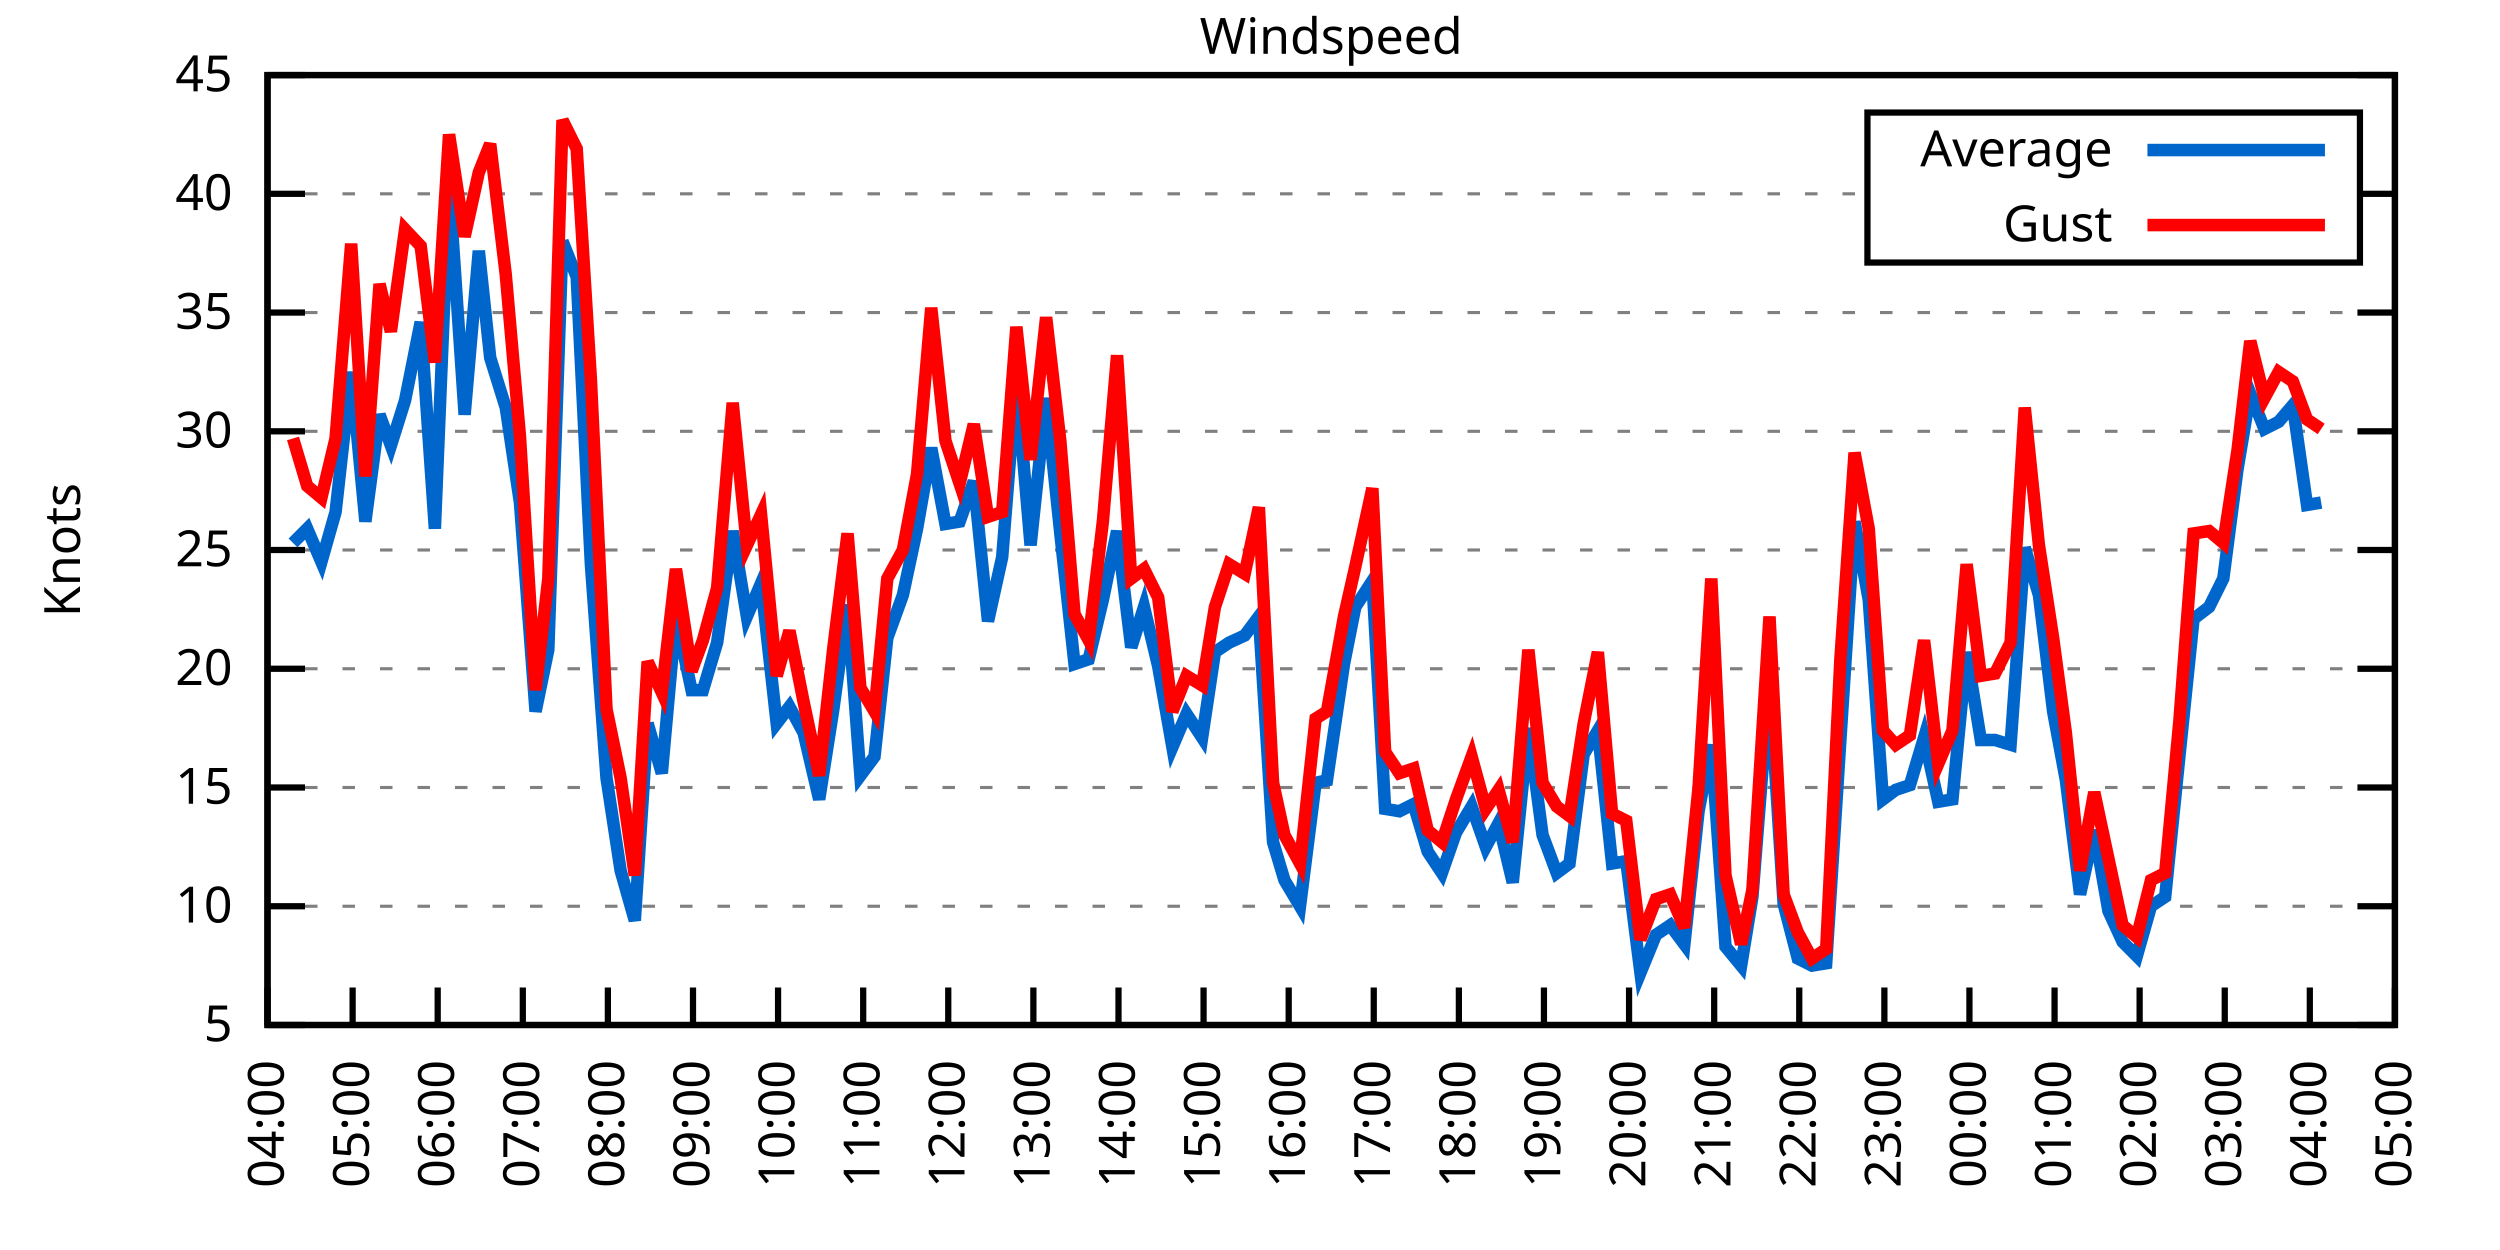
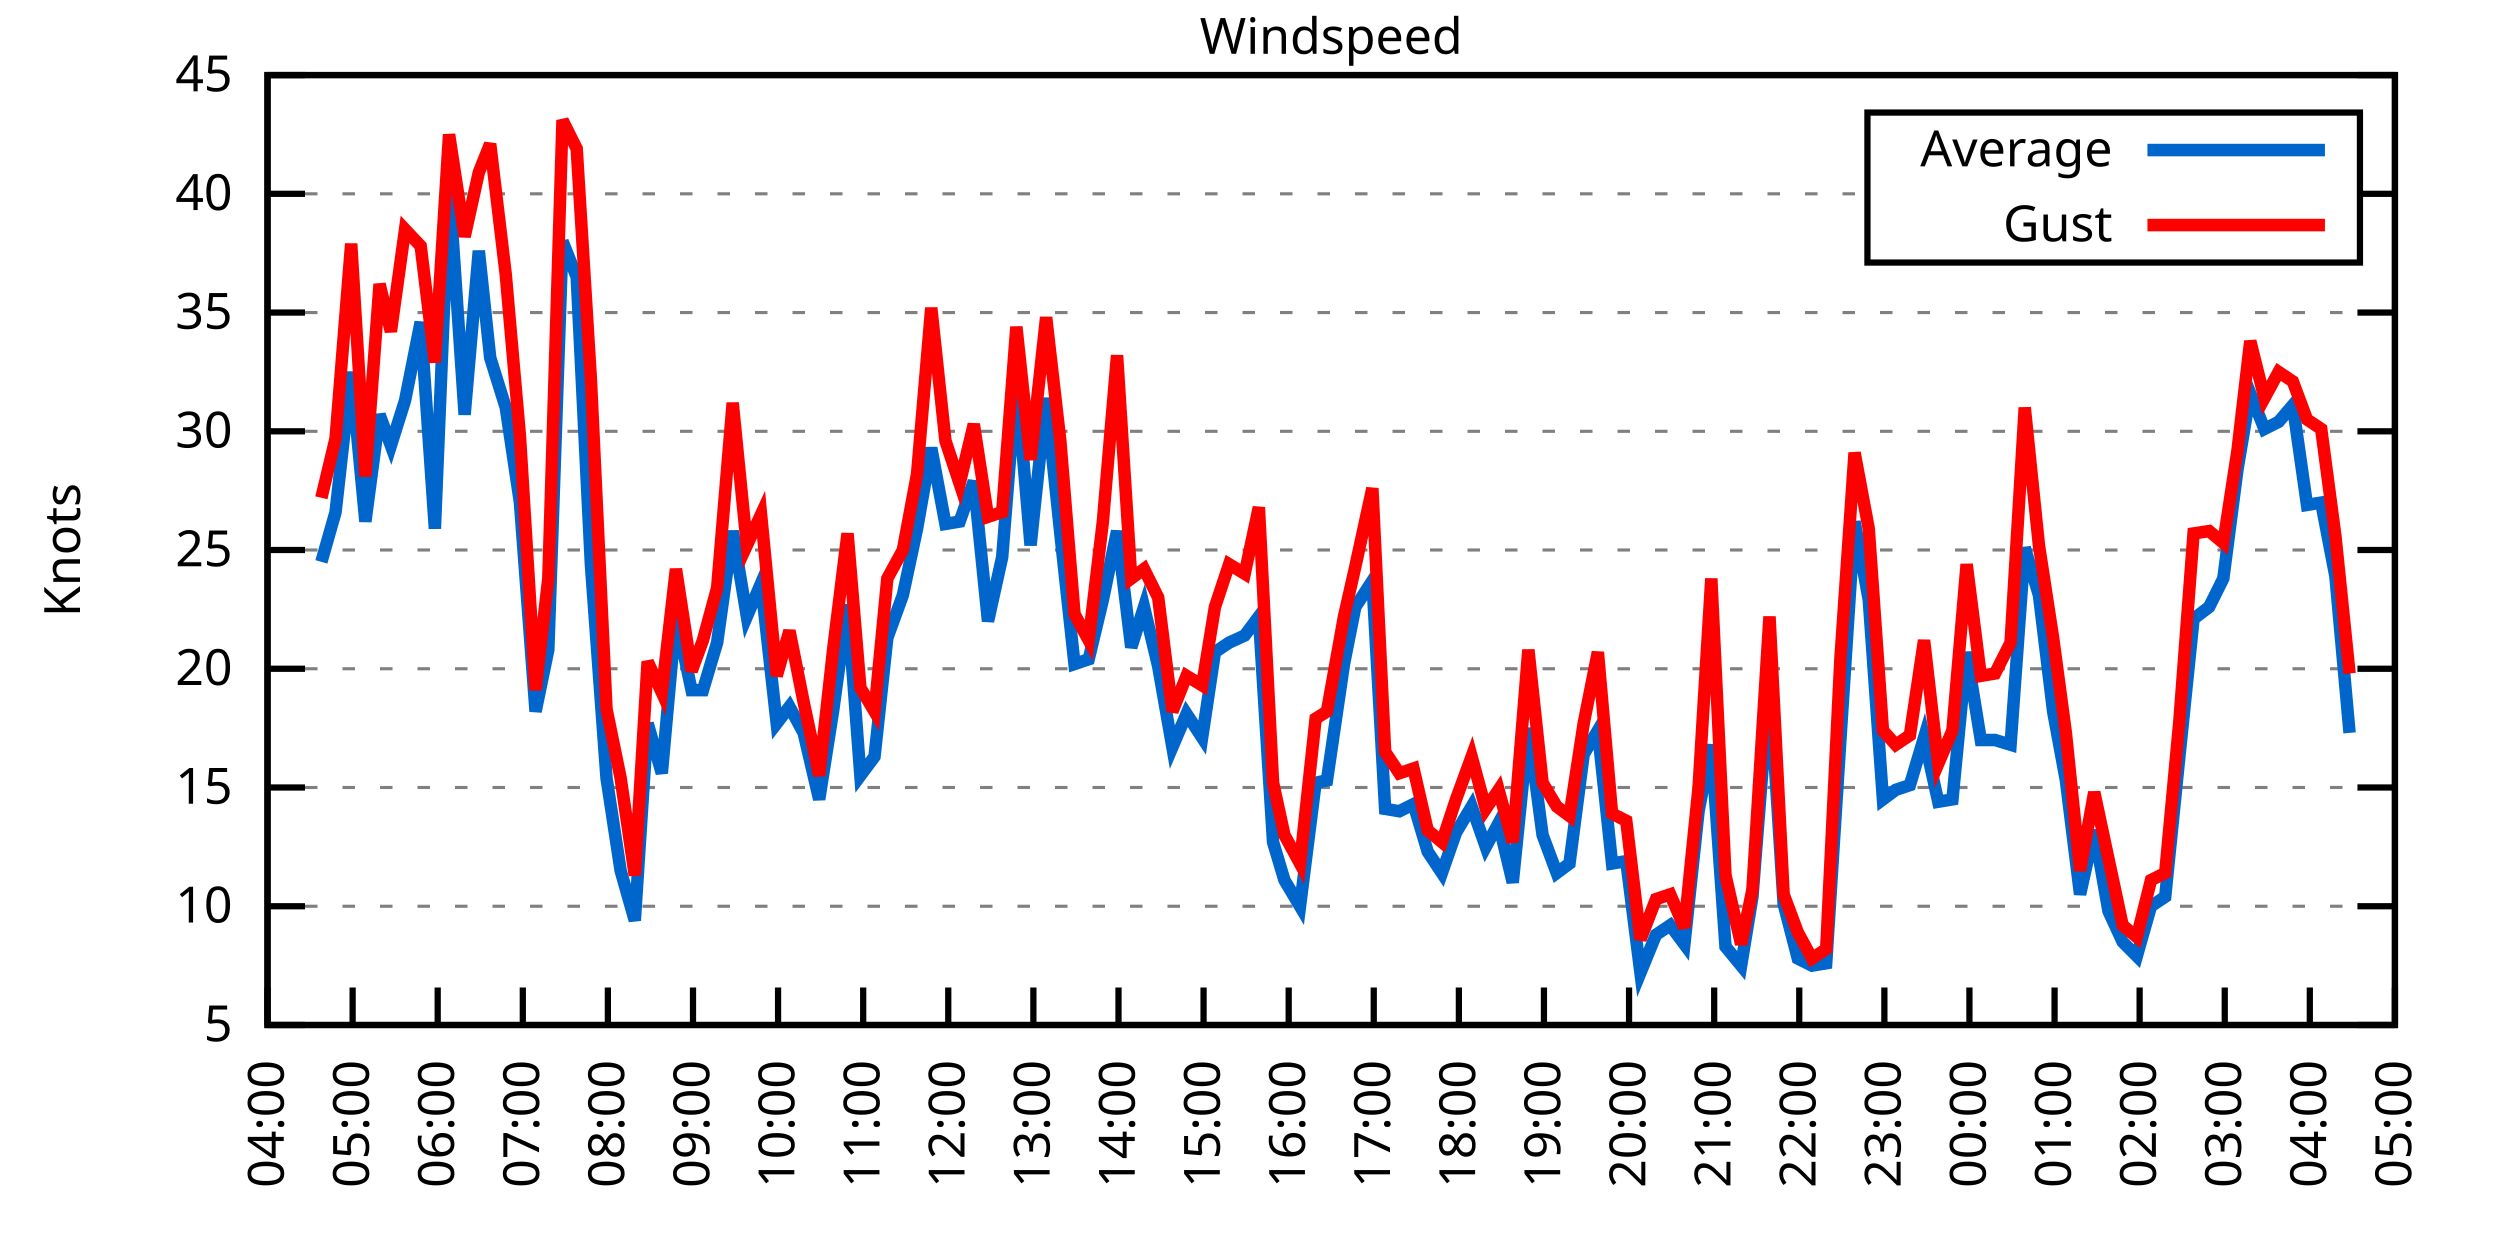
<svg xmlns="http://www.w3.org/2000/svg" xmlns:xlink="http://www.w3.org/1999/xlink" width="400" height="200" viewBox="0 0 400 200">
  <g id="gnuplot_canvas">
    <rect x="0" y="0" width="400" height="200" fill="none" />
    <defs>
      <circle id="gpDot" r="0.5" stroke-width="0.5" stroke="currentColor" />
      <path id="gpPt0" stroke-width="0.333" stroke="currentColor" d="M-1,0 h2 M0,-1 v2" />
      <path id="gpPt1" stroke-width="0.333" stroke="currentColor" d="M-1,-1 L1,1 M1,-1 L-1,1" />
      <path id="gpPt2" stroke-width="0.333" stroke="currentColor" d="M-1,0 L1,0 M0,-1 L0,1 M-1,-1 L1,1 M-1,1 L1,-1" />
      <rect id="gpPt3" stroke-width="0.333" stroke="currentColor" x="-1" y="-1" width="2" height="2" />
      <rect id="gpPt4" stroke-width="0.333" stroke="currentColor" fill="currentColor" x="-1" y="-1" width="2" height="2" />
      <circle id="gpPt5" stroke-width="0.333" stroke="currentColor" cx="0" cy="0" r="1" />
      <use xlink:href="#gpPt5" id="gpPt6" fill="currentColor" stroke="none" />
      <path id="gpPt7" stroke-width="0.333" stroke="currentColor" d="M0,-1.33 L-1.33,0.67 L1.33,0.67 z" />
      <use xlink:href="#gpPt7" id="gpPt8" fill="currentColor" stroke="none" />
      <use xlink:href="#gpPt7" id="gpPt9" stroke="currentColor" transform="rotate(180)" />
      <use xlink:href="#gpPt9" id="gpPt10" fill="currentColor" stroke="none" />
      <use xlink:href="#gpPt3" id="gpPt11" stroke="currentColor" transform="rotate(45)" />
      <use xlink:href="#gpPt11" id="gpPt12" fill="currentColor" stroke="none" />
      <path id="gpPt13" stroke-width="0.333" stroke="currentColor" d="M0,1.330 L1.265,0.411 L0.782,-1.067 L-0.782,-1.076 L-1.265,0.411 z" />
      <use xlink:href="#gpPt13" id="gpPt14" fill="currentColor" stroke="none" />
      <filter id="textbox" filterUnits="objectBoundingBox" x="0" y="0" height="1" width="1">
        <feFlood flood-color="white" flood-opacity="1" result="bgnd" />
        <feComposite in="SourceGraphic" in2="bgnd" operator="atop" />
      </filter>
      <filter id="greybox" filterUnits="objectBoundingBox" x="0" y="0" height="1" width="1">
        <feFlood flood-color="lightgrey" flood-opacity="1" result="grey" />
        <feComposite in="SourceGraphic" in2="grey" operator="atop" />
      </filter>
    </defs>
    <g fill="none" color="white" stroke="currentColor" stroke-width="1.00" stroke-linecap="butt" stroke-linejoin="miter">
</g>
    <g fill="none" color="black" stroke="currentColor" stroke-width="1.00" stroke-linecap="butt" stroke-linejoin="miter">
      <g stroke="none" shape-rendering="crispEdges">
        <polygon fill="rgb(255, 255, 255)" points="42.80,164.00 383.18,164.00 383.18,12.02 42.80,12.02 " />
      </g>
    </g>
    <g fill="none" color="black" stroke="currentColor" stroke-width="1.00" stroke-linecap="butt" stroke-linejoin="miter">
</g>
    <g fill="none" color="black" stroke="black" stroke-width="0.50" stroke-linecap="butt" stroke-linejoin="miter">
</g>
    <g fill="none" color="gray" stroke="currentColor" stroke-width="0.50" stroke-linecap="butt" stroke-linejoin="miter">
      <path stroke="gray" stroke-dasharray="2,4" class="gridline" d="M42.80,164.00 L383.19,164.00  " />
    </g>
    <g fill="none" color="gray" stroke="gray" stroke-width="1.00" stroke-linecap="butt" stroke-linejoin="miter">
</g>
    <g fill="none" color="black" stroke="currentColor" stroke-width="1.00" stroke-linecap="butt" stroke-linejoin="miter">
      <path stroke="black" d="M42.80,164.00 L48.80,164.00 M383.19,164.00 L377.19,164.00  " />
      <g transform="translate(37.20,166.60)" stroke="none" fill="black" font-family="Sans" font-size="8.00" text-anchor="end">
        <text>
          <tspan font-family="Sans"> 5</tspan>
        </text>
      </g>
    </g>
    <g fill="none" color="black" stroke="currentColor" stroke-width="1.00" stroke-linecap="butt" stroke-linejoin="miter">
</g>
    <g fill="none" color="black" stroke="black" stroke-width="0.50" stroke-linecap="butt" stroke-linejoin="miter">
</g>
    <g fill="none" color="gray" stroke="currentColor" stroke-width="0.50" stroke-linecap="butt" stroke-linejoin="miter">
      <path stroke="gray" stroke-dasharray="2,4" class="gridline" d="M42.80,145.00 L383.19,145.00  " />
    </g>
    <g fill="none" color="gray" stroke="gray" stroke-width="1.00" stroke-linecap="butt" stroke-linejoin="miter">
</g>
    <g fill="none" color="black" stroke="currentColor" stroke-width="1.00" stroke-linecap="butt" stroke-linejoin="miter">
      <path stroke="black" d="M42.80,145.00 L48.80,145.00 M383.19,145.00 L377.19,145.00  " />
      <g transform="translate(37.20,147.60)" stroke="none" fill="black" font-family="Sans" font-size="8.00" text-anchor="end">
        <text>
          <tspan font-family="Sans"> 10</tspan>
        </text>
      </g>
    </g>
    <g fill="none" color="black" stroke="currentColor" stroke-width="1.00" stroke-linecap="butt" stroke-linejoin="miter">
</g>
    <g fill="none" color="black" stroke="black" stroke-width="0.50" stroke-linecap="butt" stroke-linejoin="miter">
</g>
    <g fill="none" color="gray" stroke="currentColor" stroke-width="0.50" stroke-linecap="butt" stroke-linejoin="miter">
      <path stroke="gray" stroke-dasharray="2,4" class="gridline" d="M42.80,126.00 L383.19,126.00  " />
    </g>
    <g fill="none" color="gray" stroke="gray" stroke-width="1.00" stroke-linecap="butt" stroke-linejoin="miter">
</g>
    <g fill="none" color="black" stroke="currentColor" stroke-width="1.00" stroke-linecap="butt" stroke-linejoin="miter">
      <path stroke="black" d="M42.80,126.00 L48.80,126.00 M383.19,126.00 L377.19,126.00  " />
      <g transform="translate(37.20,128.60)" stroke="none" fill="black" font-family="Sans" font-size="8.00" text-anchor="end">
        <text>
          <tspan font-family="Sans"> 15</tspan>
        </text>
      </g>
    </g>
    <g fill="none" color="black" stroke="currentColor" stroke-width="1.00" stroke-linecap="butt" stroke-linejoin="miter">
</g>
    <g fill="none" color="black" stroke="black" stroke-width="0.50" stroke-linecap="butt" stroke-linejoin="miter">
</g>
    <g fill="none" color="gray" stroke="currentColor" stroke-width="0.50" stroke-linecap="butt" stroke-linejoin="miter">
      <path stroke="gray" stroke-dasharray="2,4" class="gridline" d="M42.80,107.00 L383.19,107.00  " />
    </g>
    <g fill="none" color="gray" stroke="gray" stroke-width="1.00" stroke-linecap="butt" stroke-linejoin="miter">
</g>
    <g fill="none" color="black" stroke="currentColor" stroke-width="1.00" stroke-linecap="butt" stroke-linejoin="miter">
      <path stroke="black" d="M42.80,107.00 L48.80,107.00 M383.19,107.00 L377.19,107.00  " />
      <g transform="translate(37.20,109.60)" stroke="none" fill="black" font-family="Sans" font-size="8.00" text-anchor="end">
        <text>
          <tspan font-family="Sans"> 20</tspan>
        </text>
      </g>
    </g>
    <g fill="none" color="black" stroke="currentColor" stroke-width="1.00" stroke-linecap="butt" stroke-linejoin="miter">
</g>
    <g fill="none" color="black" stroke="black" stroke-width="0.50" stroke-linecap="butt" stroke-linejoin="miter">
</g>
    <g fill="none" color="gray" stroke="currentColor" stroke-width="0.50" stroke-linecap="butt" stroke-linejoin="miter">
      <path stroke="gray" stroke-dasharray="2,4" class="gridline" d="M42.80,88.00 L383.19,88.00  " />
    </g>
    <g fill="none" color="gray" stroke="gray" stroke-width="1.00" stroke-linecap="butt" stroke-linejoin="miter">
</g>
    <g fill="none" color="black" stroke="currentColor" stroke-width="1.00" stroke-linecap="butt" stroke-linejoin="miter">
      <path stroke="black" d="M42.80,88.00 L48.80,88.00 M383.19,88.00 L377.19,88.00  " />
      <g transform="translate(37.20,90.60)" stroke="none" fill="black" font-family="Sans" font-size="8.00" text-anchor="end">
        <text>
          <tspan font-family="Sans"> 25</tspan>
        </text>
      </g>
    </g>
    <g fill="none" color="black" stroke="currentColor" stroke-width="1.00" stroke-linecap="butt" stroke-linejoin="miter">
</g>
    <g fill="none" color="black" stroke="black" stroke-width="0.50" stroke-linecap="butt" stroke-linejoin="miter">
</g>
    <g fill="none" color="gray" stroke="currentColor" stroke-width="0.50" stroke-linecap="butt" stroke-linejoin="miter">
      <path stroke="gray" stroke-dasharray="2,4" class="gridline" d="M42.80,69.01 L383.19,69.01  " />
    </g>
    <g fill="none" color="gray" stroke="gray" stroke-width="1.00" stroke-linecap="butt" stroke-linejoin="miter">
</g>
    <g fill="none" color="black" stroke="currentColor" stroke-width="1.00" stroke-linecap="butt" stroke-linejoin="miter">
      <path stroke="black" d="M42.80,69.01 L48.80,69.01 M383.19,69.01 L377.19,69.01  " />
      <g transform="translate(37.20,71.61)" stroke="none" fill="black" font-family="Sans" font-size="8.00" text-anchor="end">
        <text>
          <tspan font-family="Sans"> 30</tspan>
        </text>
      </g>
    </g>
    <g fill="none" color="black" stroke="currentColor" stroke-width="1.00" stroke-linecap="butt" stroke-linejoin="miter">
</g>
    <g fill="none" color="black" stroke="black" stroke-width="0.50" stroke-linecap="butt" stroke-linejoin="miter">
</g>
    <g fill="none" color="gray" stroke="currentColor" stroke-width="0.50" stroke-linecap="butt" stroke-linejoin="miter">
      <path stroke="gray" stroke-dasharray="2,4" class="gridline" d="M42.80,50.01 L383.19,50.01  " />
    </g>
    <g fill="none" color="gray" stroke="gray" stroke-width="1.00" stroke-linecap="butt" stroke-linejoin="miter">
</g>
    <g fill="none" color="black" stroke="currentColor" stroke-width="1.00" stroke-linecap="butt" stroke-linejoin="miter">
      <path stroke="black" d="M42.80,50.01 L48.80,50.01 M383.19,50.01 L377.19,50.01  " />
      <g transform="translate(37.20,52.61)" stroke="none" fill="black" font-family="Sans" font-size="8.00" text-anchor="end">
        <text>
          <tspan font-family="Sans"> 35</tspan>
        </text>
      </g>
    </g>
    <g fill="none" color="black" stroke="currentColor" stroke-width="1.00" stroke-linecap="butt" stroke-linejoin="miter">
</g>
    <g fill="none" color="black" stroke="black" stroke-width="0.50" stroke-linecap="butt" stroke-linejoin="miter">
</g>
    <g fill="none" color="gray" stroke="currentColor" stroke-width="0.50" stroke-linecap="butt" stroke-linejoin="miter">
      <path stroke="gray" stroke-dasharray="2,4" class="gridline" d="M42.80,31.01 L298.79,31.01 M377.59,31.01 L383.19,31.01  " />
    </g>
    <g fill="none" color="gray" stroke="gray" stroke-width="1.00" stroke-linecap="butt" stroke-linejoin="miter">
</g>
    <g fill="none" color="black" stroke="currentColor" stroke-width="1.00" stroke-linecap="butt" stroke-linejoin="miter">
      <path stroke="black" d="M42.80,31.01 L48.80,31.01 M383.19,31.01 L377.19,31.01  " />
      <g transform="translate(37.20,33.61)" stroke="none" fill="black" font-family="Sans" font-size="8.00" text-anchor="end">
        <text>
          <tspan font-family="Sans"> 40</tspan>
        </text>
      </g>
    </g>
    <g fill="none" color="black" stroke="currentColor" stroke-width="1.00" stroke-linecap="butt" stroke-linejoin="miter">
</g>
    <g fill="none" color="black" stroke="black" stroke-width="0.50" stroke-linecap="butt" stroke-linejoin="miter">
</g>
    <g fill="none" color="gray" stroke="currentColor" stroke-width="0.50" stroke-linecap="butt" stroke-linejoin="miter">
      <path stroke="gray" stroke-dasharray="2,4" class="gridline" d="M42.80,12.01 L383.19,12.01  " />
    </g>
    <g fill="none" color="gray" stroke="gray" stroke-width="1.00" stroke-linecap="butt" stroke-linejoin="miter">
</g>
    <g fill="none" color="black" stroke="currentColor" stroke-width="1.00" stroke-linecap="butt" stroke-linejoin="miter">
      <path stroke="black" d="M42.80,12.01 L48.80,12.01 M383.19,12.01 L377.19,12.01  " />
      <g transform="translate(37.20,14.61)" stroke="none" fill="black" font-family="Sans" font-size="8.00" text-anchor="end">
        <text>
          <tspan font-family="Sans"> 45</tspan>
        </text>
      </g>
    </g>
    <g fill="none" color="black" stroke="currentColor" stroke-width="1.00" stroke-linecap="butt" stroke-linejoin="miter">
      <path stroke="black" d="M42.80,164.00 L42.80,158.00  " />
      <g transform="translate(45.40,169.60) rotate(270.00)" stroke="none" fill="black" font-family="Sans" font-size="8.00" text-anchor="end">
        <text>
          <tspan font-family="Sans">04:00</tspan>
        </text>
      </g>
    </g>
    <g fill="none" color="black" stroke="currentColor" stroke-width="1.00" stroke-linecap="butt" stroke-linejoin="miter">
      <path stroke="black" d="M56.42,164.00 L56.42,158.00  " />
      <g transform="translate(59.02,169.60) rotate(270.00)" stroke="none" fill="black" font-family="Sans" font-size="8.00" text-anchor="end">
        <text>
          <tspan font-family="Sans">05:00</tspan>
        </text>
      </g>
    </g>
    <g fill="none" color="black" stroke="currentColor" stroke-width="1.00" stroke-linecap="butt" stroke-linejoin="miter">
      <path stroke="black" d="M70.03,164.00 L70.03,158.00  " />
      <g transform="translate(72.63,169.60) rotate(270.00)" stroke="none" fill="black" font-family="Sans" font-size="8.00" text-anchor="end">
        <text>
          <tspan font-family="Sans">06:00</tspan>
        </text>
      </g>
    </g>
    <g fill="none" color="black" stroke="currentColor" stroke-width="1.00" stroke-linecap="butt" stroke-linejoin="miter">
      <path stroke="black" d="M83.65,164.00 L83.65,158.00  " />
      <g transform="translate(86.25,169.60) rotate(270.00)" stroke="none" fill="black" font-family="Sans" font-size="8.00" text-anchor="end">
        <text>
          <tspan font-family="Sans">07:00</tspan>
        </text>
      </g>
    </g>
    <g fill="none" color="black" stroke="currentColor" stroke-width="1.00" stroke-linecap="butt" stroke-linejoin="miter">
      <path stroke="black" d="M97.26,164.00 L97.26,158.00  " />
      <g transform="translate(99.86,169.60) rotate(270.00)" stroke="none" fill="black" font-family="Sans" font-size="8.00" text-anchor="end">
        <text>
          <tspan font-family="Sans">08:00</tspan>
        </text>
      </g>
    </g>
    <g fill="none" color="black" stroke="currentColor" stroke-width="1.00" stroke-linecap="butt" stroke-linejoin="miter">
      <path stroke="black" d="M110.88,164.00 L110.88,158.00  " />
      <g transform="translate(113.48,169.60) rotate(270.00)" stroke="none" fill="black" font-family="Sans" font-size="8.00" text-anchor="end">
        <text>
          <tspan font-family="Sans">09:00</tspan>
        </text>
      </g>
    </g>
    <g fill="none" color="black" stroke="currentColor" stroke-width="1.00" stroke-linecap="butt" stroke-linejoin="miter">
      <path stroke="black" d="M124.49,164.00 L124.49,158.00  " />
      <g transform="translate(127.09,169.60) rotate(270.00)" stroke="none" fill="black" font-family="Sans" font-size="8.00" text-anchor="end">
        <text>
          <tspan font-family="Sans">10:00</tspan>
        </text>
      </g>
    </g>
    <g fill="none" color="black" stroke="currentColor" stroke-width="1.00" stroke-linecap="butt" stroke-linejoin="miter">
      <path stroke="black" d="M138.11,164.00 L138.11,158.00  " />
      <g transform="translate(140.71,169.60) rotate(270.00)" stroke="none" fill="black" font-family="Sans" font-size="8.00" text-anchor="end">
        <text>
          <tspan font-family="Sans">11:00</tspan>
        </text>
      </g>
    </g>
    <g fill="none" color="black" stroke="currentColor" stroke-width="1.00" stroke-linecap="butt" stroke-linejoin="miter">
      <path stroke="black" d="M151.72,164.00 L151.72,158.00  " />
      <g transform="translate(154.32,169.60) rotate(270.00)" stroke="none" fill="black" font-family="Sans" font-size="8.00" text-anchor="end">
        <text>
          <tspan font-family="Sans">12:00</tspan>
        </text>
      </g>
    </g>
    <g fill="none" color="black" stroke="currentColor" stroke-width="1.00" stroke-linecap="butt" stroke-linejoin="miter">
      <path stroke="black" d="M165.34,164.00 L165.34,158.00  " />
      <g transform="translate(167.94,169.60) rotate(270.00)" stroke="none" fill="black" font-family="Sans" font-size="8.00" text-anchor="end">
        <text>
          <tspan font-family="Sans">13:00</tspan>
        </text>
      </g>
    </g>
    <g fill="none" color="black" stroke="currentColor" stroke-width="1.00" stroke-linecap="butt" stroke-linejoin="miter">
      <path stroke="black" d="M178.96,164.00 L178.96,158.00  " />
      <g transform="translate(181.56,169.60) rotate(270.00)" stroke="none" fill="black" font-family="Sans" font-size="8.00" text-anchor="end">
        <text>
          <tspan font-family="Sans">14:00</tspan>
        </text>
      </g>
    </g>
    <g fill="none" color="black" stroke="currentColor" stroke-width="1.00" stroke-linecap="butt" stroke-linejoin="miter">
      <path stroke="black" d="M192.57,164.00 L192.57,158.00  " />
      <g transform="translate(195.17,169.60) rotate(270.00)" stroke="none" fill="black" font-family="Sans" font-size="8.00" text-anchor="end">
        <text>
          <tspan font-family="Sans">15:00</tspan>
        </text>
      </g>
    </g>
    <g fill="none" color="black" stroke="currentColor" stroke-width="1.00" stroke-linecap="butt" stroke-linejoin="miter">
      <path stroke="black" d="M206.19,164.00 L206.19,158.00  " />
      <g transform="translate(208.79,169.60) rotate(270.00)" stroke="none" fill="black" font-family="Sans" font-size="8.00" text-anchor="end">
        <text>
          <tspan font-family="Sans">16:00</tspan>
        </text>
      </g>
    </g>
    <g fill="none" color="black" stroke="currentColor" stroke-width="1.00" stroke-linecap="butt" stroke-linejoin="miter">
      <path stroke="black" d="M219.80,164.00 L219.80,158.00  " />
      <g transform="translate(222.40,169.60) rotate(270.00)" stroke="none" fill="black" font-family="Sans" font-size="8.00" text-anchor="end">
        <text>
          <tspan font-family="Sans">17:00</tspan>
        </text>
      </g>
    </g>
    <g fill="none" color="black" stroke="currentColor" stroke-width="1.00" stroke-linecap="butt" stroke-linejoin="miter">
      <path stroke="black" d="M233.42,164.00 L233.42,158.00  " />
      <g transform="translate(236.02,169.60) rotate(270.00)" stroke="none" fill="black" font-family="Sans" font-size="8.00" text-anchor="end">
        <text>
          <tspan font-family="Sans">18:00</tspan>
        </text>
      </g>
    </g>
    <g fill="none" color="black" stroke="currentColor" stroke-width="1.00" stroke-linecap="butt" stroke-linejoin="miter">
      <path stroke="black" d="M247.03,164.00 L247.03,158.00  " />
      <g transform="translate(249.63,169.60) rotate(270.00)" stroke="none" fill="black" font-family="Sans" font-size="8.00" text-anchor="end">
        <text>
          <tspan font-family="Sans">19:00</tspan>
        </text>
      </g>
    </g>
    <g fill="none" color="black" stroke="currentColor" stroke-width="1.00" stroke-linecap="butt" stroke-linejoin="miter">
      <path stroke="black" d="M260.65,164.00 L260.65,158.00  " />
      <g transform="translate(263.25,169.60) rotate(270.00)" stroke="none" fill="black" font-family="Sans" font-size="8.00" text-anchor="end">
        <text>
          <tspan font-family="Sans">20:00</tspan>
        </text>
      </g>
    </g>
    <g fill="none" color="black" stroke="currentColor" stroke-width="1.00" stroke-linecap="butt" stroke-linejoin="miter">
      <path stroke="black" d="M274.27,164.00 L274.27,158.00  " />
      <g transform="translate(276.87,169.60) rotate(270.00)" stroke="none" fill="black" font-family="Sans" font-size="8.00" text-anchor="end">
        <text>
          <tspan font-family="Sans">21:00</tspan>
        </text>
      </g>
    </g>
    <g fill="none" color="black" stroke="currentColor" stroke-width="1.00" stroke-linecap="butt" stroke-linejoin="miter">
      <path stroke="black" d="M287.88,164.00 L287.88,158.00  " />
      <g transform="translate(290.48,169.60) rotate(270.00)" stroke="none" fill="black" font-family="Sans" font-size="8.00" text-anchor="end">
        <text>
          <tspan font-family="Sans">22:00</tspan>
        </text>
      </g>
    </g>
    <g fill="none" color="black" stroke="currentColor" stroke-width="1.00" stroke-linecap="butt" stroke-linejoin="miter">
      <path stroke="black" d="M301.50,164.00 L301.50,158.00  " />
      <g transform="translate(304.10,169.60) rotate(270.00)" stroke="none" fill="black" font-family="Sans" font-size="8.00" text-anchor="end">
        <text>
          <tspan font-family="Sans">23:00</tspan>
        </text>
      </g>
    </g>
    <g fill="none" color="black" stroke="currentColor" stroke-width="1.00" stroke-linecap="butt" stroke-linejoin="miter">
      <path stroke="black" d="M315.11,164.00 L315.11,158.00  " />
      <g transform="translate(317.71,169.60) rotate(270.00)" stroke="none" fill="black" font-family="Sans" font-size="8.00" text-anchor="end">
        <text>
          <tspan font-family="Sans">00:00</tspan>
        </text>
      </g>
    </g>
    <g fill="none" color="black" stroke="currentColor" stroke-width="1.00" stroke-linecap="butt" stroke-linejoin="miter">
      <path stroke="black" d="M328.73,164.00 L328.73,158.00  " />
      <g transform="translate(331.33,169.60) rotate(270.00)" stroke="none" fill="black" font-family="Sans" font-size="8.00" text-anchor="end">
        <text>
          <tspan font-family="Sans">01:00</tspan>
        </text>
      </g>
    </g>
    <g fill="none" color="black" stroke="currentColor" stroke-width="1.00" stroke-linecap="butt" stroke-linejoin="miter">
      <path stroke="black" d="M342.34,164.00 L342.34,158.00  " />
      <g transform="translate(344.94,169.60) rotate(270.00)" stroke="none" fill="black" font-family="Sans" font-size="8.00" text-anchor="end">
        <text>
          <tspan font-family="Sans">02:00</tspan>
        </text>
      </g>
    </g>
    <g fill="none" color="black" stroke="currentColor" stroke-width="1.00" stroke-linecap="butt" stroke-linejoin="miter">
      <path stroke="black" d="M355.96,164.00 L355.96,158.00  " />
      <g transform="translate(358.56,169.60) rotate(270.00)" stroke="none" fill="black" font-family="Sans" font-size="8.00" text-anchor="end">
        <text>
          <tspan font-family="Sans">03:00</tspan>
        </text>
      </g>
    </g>
    <g fill="none" color="black" stroke="currentColor" stroke-width="1.00" stroke-linecap="butt" stroke-linejoin="miter">
      <path stroke="black" d="M369.57,164.00 L369.57,158.00  " />
      <g transform="translate(372.17,169.60) rotate(270.00)" stroke="none" fill="black" font-family="Sans" font-size="8.00" text-anchor="end">
        <text>
          <tspan font-family="Sans">04:00</tspan>
        </text>
      </g>
    </g>
    <g fill="none" color="black" stroke="currentColor" stroke-width="1.00" stroke-linecap="butt" stroke-linejoin="miter">
      <path stroke="black" d="M383.19,164.00 L383.19,158.00  " />
      <g transform="translate(385.79,169.60) rotate(270.00)" stroke="none" fill="black" font-family="Sans" font-size="8.00" text-anchor="end">
        <text>
          <tspan font-family="Sans">05:00</tspan>
        </text>
      </g>
    </g>
    <g fill="none" color="black" stroke="currentColor" stroke-width="1.00" stroke-linecap="butt" stroke-linejoin="miter">
</g>
    <g fill="none" color="black" stroke="currentColor" stroke-width="1.00" stroke-linecap="butt" stroke-linejoin="miter">
      <path stroke="black" d="M42.80,12.01 L42.80,164.00 L383.19,164.00 L383.19,12.01 L42.80,12.01 Z  " />
    </g>
    <g fill="none" color="black" stroke="currentColor" stroke-width="1.00" stroke-linecap="butt" stroke-linejoin="miter">
</g>
    <g fill="none" color="black" stroke="currentColor" stroke-width="1.00" stroke-linecap="butt" stroke-linejoin="miter">
      <path stroke="black" d="M298.79,42.01 L298.79,18.01 L377.59,18.01 L377.59,42.01 L298.79,42.01 Z  " />
    </g>
    <g id="Windspeed_plot_1">
      <g fill="none" color="white" stroke="black" stroke-width="2.00" stroke-linecap="butt" stroke-linejoin="miter">
</g>
      <g fill="none" color="black" stroke="currentColor" stroke-width="2.00" stroke-linecap="butt" stroke-linejoin="miter">
        <g transform="translate(337.99,26.61)" stroke="none" fill="black" font-family="Sans" font-size="8.00" text-anchor="end">
          <text>
            <tspan font-family="Sans">Average</tspan>
          </text>
        </g>
      </g>
      <g fill="none" color="black" stroke="currentColor" stroke-width="2.00" stroke-linecap="butt" stroke-linejoin="miter">
-         <path stroke="rgb(  0, 102, 204)" d="M343.59,24.01 L371.99,24.01 M46.88,86.87 L49.15,84.59 L51.42,89.90 L53.69,81.93 L56.19,59.51 L58.46,83.45   L60.73,66.35 L62.54,71.29 L64.81,64.07 L67.31,51.53 L69.58,84.59 L71.85,29.49 L74.34,66.35 L76.61,40.13   L78.43,57.23 L80.92,65.21 L83.19,80.41 L85.69,113.84 L87.73,103.96 L90.00,38.61 L92.27,44.31 L94.54,90.28   L97.04,124.48 L99.30,139.30 L101.57,147.28 L103.62,115.74 L105.89,123.72 L108.15,98.64 L110.65,110.42 L112.47,110.42   L114.74,102.82 L117.23,84.97 L119.50,98.64 L121.77,93.32 L124.27,115.74 L126.31,113.08 L128.58,117.26 L131.07,127.90   L133.34,113.46 L135.61,96.74 L137.66,124.10 L139.92,121.06 L141.97,102.06 L144.46,95.22 L146.73,84.59 L149.00,71.67   L151.27,83.83 L153.54,83.45 L155.81,76.99 L158.08,99.40 L160.35,89.14 L162.62,60.65 L164.89,87.25 L167.38,63.69   L169.65,85.35 L171.92,106.24 L174.19,105.48 L176.46,95.98 L178.73,84.97 L181.00,103.58 L183.04,97.12 L185.31,106.62   L187.58,119.54 L189.85,114.22 L192.34,118.02 L194.39,104.34 L196.66,102.82 L199.15,101.68 L201.42,98.64 L203.69,134.74   L205.51,140.82 L208.00,145.00 L210.50,125.24 L212.31,124.86 L215.04,106.24 L216.85,97.12 L219.58,92.94 L221.62,129.42   L223.89,129.80 L226.16,128.66 L228.43,136.26 L230.70,139.68 L232.96,133.22 L235.46,129.04 L237.73,135.50 L239.77,131.70   L242.04,141.20 L244.54,116.50 L246.81,133.60 L249.08,139.68 L251.12,138.16 L253.39,120.68 L255.66,116.88 L257.93,138.16   L260.20,137.78 L262.47,155.64 L264.96,149.56 L267.23,148.04 L269.50,151.08 L271.77,129.80 L273.81,119.16 L276.08,151.46   L278.58,154.50 L280.39,143.48 L283.12,108.90 L285.38,144.62 L287.65,153.36 L289.92,154.50 L292.19,154.12 L294.46,118.40   L296.73,83.45 L299.00,95.98 L301.27,127.90 L303.31,126.38 L305.58,125.62 L307.85,118.02 L310.12,128.28 L312.39,127.90   L314.66,104.34 L316.93,118.40 L319.20,118.40 L321.69,119.16 L323.96,87.63 L326.23,95.22 L328.50,113.84 L330.54,124.86   L332.81,143.10 L335.08,132.84 L337.35,145.76 L339.62,150.70 L341.89,152.98 L344.16,145.00 L346.43,143.48 L348.70,121.06   L350.97,99.02 L353.46,97.12 L355.73,92.56 L358.00,75.09 L360.04,62.93 L362.31,68.63 L364.58,67.49 L366.85,64.83   L369.12,80.79 L371.39,80.41  " />
+         <path stroke="rgb(  0, 102, 204)" d="M343.59,24.01 L371.99,24.01 M51.42,89.90 L53.69,81.93 L56.19,59.51 L58.46,83.45 L60.73,66.35 L62.54,71.29   L64.81,64.07 L67.31,51.53 L69.58,84.59 L71.85,29.49 L74.34,66.35 L76.61,40.13 L78.43,57.23 L80.92,65.21   L83.19,80.41 L85.69,113.84 L87.73,103.96 L90.00,38.61 L92.27,44.31 L94.54,90.28 L97.04,124.48 L99.30,139.30   L101.57,147.28 L103.62,115.74 L105.89,123.72 L108.15,98.64 L110.65,110.42 L112.47,110.42 L114.74,102.82 L117.23,84.97   L119.50,98.64 L121.77,93.32 L124.27,115.74 L126.31,113.08 L128.58,117.26 L131.07,127.90 L133.34,113.46 L135.61,96.74   L137.66,124.10 L139.92,121.06 L141.97,102.06 L144.46,95.22 L146.73,84.59 L149.00,71.67 L151.27,83.83 L153.54,83.45   L155.81,76.99 L158.08,99.40 L160.35,89.14 L162.62,60.65 L164.89,87.25 L167.38,63.69 L169.65,85.35 L171.92,106.24   L174.19,105.48 L176.46,95.98 L178.73,84.97 L181.00,103.58 L183.04,97.12 L185.31,106.62 L187.58,119.54 L189.85,114.22   L192.34,118.02 L194.39,104.34 L196.66,102.82 L199.15,101.68 L201.42,98.64 L203.69,134.74 L205.51,140.82 L208.00,145.00   L210.50,125.24 L212.31,124.86 L215.04,106.24 L216.85,97.12 L219.58,92.94 L221.62,129.42 L223.89,129.80 L226.16,128.66   L228.43,136.26 L230.70,139.68 L232.96,133.22 L235.46,129.04 L237.73,135.50 L239.77,131.70 L242.04,141.20 L244.54,116.50   L246.81,133.60 L249.08,139.68 L251.12,138.16 L253.39,120.68 L255.66,116.88 L257.93,138.16 L260.20,137.78 L262.47,155.64   L264.96,149.56 L267.23,148.04 L269.50,151.08 L271.77,129.80 L273.81,119.16 L276.08,151.46 L278.58,154.50 L280.39,143.48   L283.12,108.90 L285.38,144.62 L287.65,153.36 L289.92,154.50 L292.19,154.12 L294.46,118.40 L296.73,83.45 L299.00,95.98   L301.27,127.90 L303.31,126.38 L305.58,125.62 L307.85,118.02 L310.12,128.28 L312.39,127.90 L314.66,104.34 L316.93,118.40   L319.20,118.40 L321.69,119.16 L323.96,87.63 L326.23,95.22 L328.50,113.84 L330.54,124.86 L332.81,143.10 L335.08,132.84   L337.35,145.76 L339.62,150.70 L341.89,152.98 L344.16,145.00 L346.43,143.48 L348.70,121.06 L350.97,99.02 L353.46,97.12   L355.73,92.56 L358.00,75.09 L360.04,62.93 L362.31,68.63 L364.58,67.49 L366.85,64.83 L369.12,80.79 L371.39,80.41   L373.66,92.18 L375.93,117.26  " />
      </g>
    </g>
    <g id="Windspeed_plot_2">
      <g fill="none" color="black" stroke="currentColor" stroke-width="2.00" stroke-linecap="butt" stroke-linejoin="miter">
        <g transform="translate(337.99,38.61)" stroke="none" fill="black" font-family="Sans" font-size="8.00" text-anchor="end">
          <text>
            <tspan font-family="Sans">Gust</tspan>
          </text>
        </g>
      </g>
      <g fill="none" color="black" stroke="currentColor" stroke-width="2.00" stroke-linecap="butt" stroke-linejoin="miter">
-         <path stroke="rgb(255,   0,   0)" d="M343.59,36.01 L371.99,36.01 M46.88,70.15 L49.15,77.75 L51.42,79.65 L53.69,70.15 L56.19,38.99 L58.46,76.23   L60.73,45.45 L62.54,53.05 L64.81,36.71 L67.31,39.37 L69.58,57.99 L71.85,21.51 L74.34,37.85 L76.61,27.59   L78.43,23.03 L80.92,43.93 L83.19,69.77 L85.69,110.42 L87.73,92.56 L90.00,19.23 L92.27,23.79 L94.54,60.65   L97.04,113.46 L99.30,124.48 L101.57,140.06 L103.62,105.86 L105.89,110.80 L108.15,91.04 L110.65,107.38 L112.47,102.44   L114.74,94.08 L117.23,64.45 L119.50,87.25 L121.77,82.31 L124.27,108.14 L126.31,100.92 L128.58,112.32 L131.07,124.10   L133.34,103.58 L135.61,85.35 L137.66,110.04 L139.92,113.84 L141.97,92.56 L144.46,88.00 L146.73,75.85 L149.00,49.25   L151.27,70.53 L153.54,77.37 L155.81,67.87 L158.08,82.69 L160.35,81.93 L162.62,52.29 L164.89,73.57 L167.38,50.77   L169.65,70.53 L171.92,98.26 L174.19,102.44 L176.46,83.45 L178.73,56.85 L181.00,92.56 L183.04,91.04 L185.31,95.60   L187.58,113.84 L189.85,108.14 L192.34,109.66 L194.39,97.12 L196.66,90.28 L199.15,91.80 L201.42,81.17 L203.69,125.24   L205.51,133.60 L208.00,138.16 L210.50,114.98 L212.31,113.84 L215.04,98.64 L216.85,90.66 L219.58,78.13 L221.62,120.30   L223.89,123.72 L226.16,122.96 L228.43,132.84 L230.70,134.74 L232.96,127.90 L235.46,121.06 L237.73,129.42 L239.77,126.38   L242.04,134.74 L244.54,103.96 L246.81,125.24 L249.08,129.04 L251.12,130.56 L253.39,115.74 L255.66,104.34 L257.93,130.18   L260.20,131.32 L262.47,150.32 L264.96,143.86 L267.23,143.10 L269.50,148.42 L271.77,126.00 L273.81,92.56 L276.08,140.06   L278.58,151.08 L280.39,142.34 L283.12,98.64 L285.38,143.10 L287.65,149.18 L289.92,153.36 L292.19,151.84 L294.46,105.48   L296.73,72.43 L299.00,84.59 L301.27,116.88 L303.31,119.16 L305.58,117.64 L307.85,102.44 L310.12,122.20 L312.39,116.88   L314.66,90.28 L316.93,108.14 L319.20,107.76 L321.69,102.82 L323.96,65.21 L326.23,87.25 L328.50,102.06 L330.54,117.26   L332.81,139.30 L335.08,126.76 L337.35,137.40 L339.62,148.04 L341.89,149.94 L344.16,140.82 L346.43,139.68 L348.70,115.36   L350.97,85.35 L353.46,84.97 L355.73,86.87 L358.00,72.05 L360.04,54.57 L362.31,63.69 L364.58,59.51 L366.85,61.03   L369.12,67.11 L371.39,68.63  " />
+         <path stroke="rgb(255,   0,   0)" d="M343.59,36.01 L371.99,36.01 M51.42,79.65 L53.69,70.15 L56.19,38.99 L58.46,76.23 L60.73,45.45 L62.54,53.05   L64.81,36.71 L67.31,39.37 L69.58,57.99 L71.85,21.51 L74.34,37.85 L76.61,27.59 L78.43,23.03 L80.92,43.93   L83.19,69.77 L85.69,110.42 L87.73,92.56 L90.00,19.23 L92.27,23.79 L94.54,60.65 L97.04,113.46 L99.30,124.48   L101.57,140.06 L103.62,105.86 L105.89,110.80 L108.15,91.04 L110.65,107.38 L112.47,102.44 L114.74,94.08 L117.23,64.45   L119.50,87.25 L121.77,82.31 L124.27,108.14 L126.31,100.92 L128.58,112.32 L131.07,124.10 L133.34,103.58 L135.61,85.35   L137.66,110.04 L139.92,113.84 L141.97,92.56 L144.46,88.00 L146.73,75.85 L149.00,49.25 L151.27,70.53 L153.54,77.37   L155.81,67.87 L158.08,82.69 L160.35,81.93 L162.62,52.29 L164.89,73.57 L167.38,50.77 L169.65,70.53 L171.92,98.26   L174.19,102.44 L176.46,83.45 L178.73,56.85 L181.00,92.56 L183.04,91.04 L185.31,95.60 L187.58,113.84 L189.85,108.14   L192.34,109.66 L194.39,97.12 L196.66,90.28 L199.15,91.80 L201.42,81.17 L203.69,125.24 L205.51,133.60 L208.00,138.16   L210.50,114.98 L212.31,113.84 L215.04,98.64 L216.85,90.66 L219.58,78.13 L221.62,120.30 L223.89,123.72 L226.16,122.96   L228.43,132.84 L230.70,134.74 L232.96,127.90 L235.46,121.06 L237.73,129.42 L239.77,126.38 L242.04,134.74 L244.54,103.96   L246.81,125.24 L249.08,129.04 L251.12,130.56 L253.39,115.74 L255.66,104.34 L257.93,130.18 L260.20,131.32 L262.47,150.32   L264.96,143.86 L267.23,143.10 L269.50,148.42 L271.77,126.00 L273.81,92.56 L276.08,140.06 L278.58,151.08 L280.39,142.34   L283.12,98.64 L285.38,143.10 L287.65,149.18 L289.92,153.36 L292.19,151.84 L294.46,105.48 L296.73,72.43 L299.00,84.59   L301.27,116.88 L303.31,119.16 L305.58,117.64 L307.85,102.44 L310.12,122.20 L312.39,116.88 L314.66,90.28 L316.93,108.14   L319.20,107.76 L321.69,102.82 L323.96,65.21 L326.23,87.25 L328.50,102.06 L330.54,117.26 L332.81,139.30 L335.08,126.76   L337.35,137.40 L339.62,148.04 L341.89,149.94 L344.16,140.82 L346.43,139.68 L348.70,115.36 L350.97,85.35 L353.46,84.97   L355.73,86.87 L358.00,72.05 L360.04,54.57 L362.31,63.69 L364.58,59.51 L366.85,61.03 L369.12,67.11 L371.39,68.63   L373.66,85.73 L375.93,107.76  " />
      </g>
    </g>
    <g fill="none" color="black" stroke="currentColor" stroke-width="2.00" stroke-linecap="butt" stroke-linejoin="miter">
</g>
    <g fill="none" color="black" stroke="black" stroke-width="1.00" stroke-linecap="butt" stroke-linejoin="miter">
</g>
    <g fill="none" color="black" stroke="currentColor" stroke-width="1.00" stroke-linecap="butt" stroke-linejoin="miter">
      <path stroke="black" d="M42.80,12.01 L42.80,164.00 L383.19,164.00 L383.19,12.01 L42.80,12.01 Z  " />
      <g transform="translate(12.80,88.01) rotate(270.00)" stroke="none" fill="black" font-family="Sans" font-size="8.00" text-anchor="middle">
        <text>
          <tspan font-family="Sans">Knots</tspan>
        </text>
      </g>
    </g>
    <g fill="none" color="black" stroke="currentColor" stroke-width="1.00" stroke-linecap="butt" stroke-linejoin="miter">
</g>
    <g fill="none" color="black" stroke="currentColor" stroke-width="1.00" stroke-linecap="butt" stroke-linejoin="miter">
      <g transform="translate(212.99,8.61)" stroke="none" fill="black" font-family="Sans" font-size="8.00" text-anchor="middle">
        <text>
          <tspan font-family="Sans">Windspeed</tspan>
        </text>
      </g>
    </g>
    <g fill="none" color="black" stroke="currentColor" stroke-width="1.00" stroke-linecap="butt" stroke-linejoin="miter">
</g>
  </g>
</svg>
